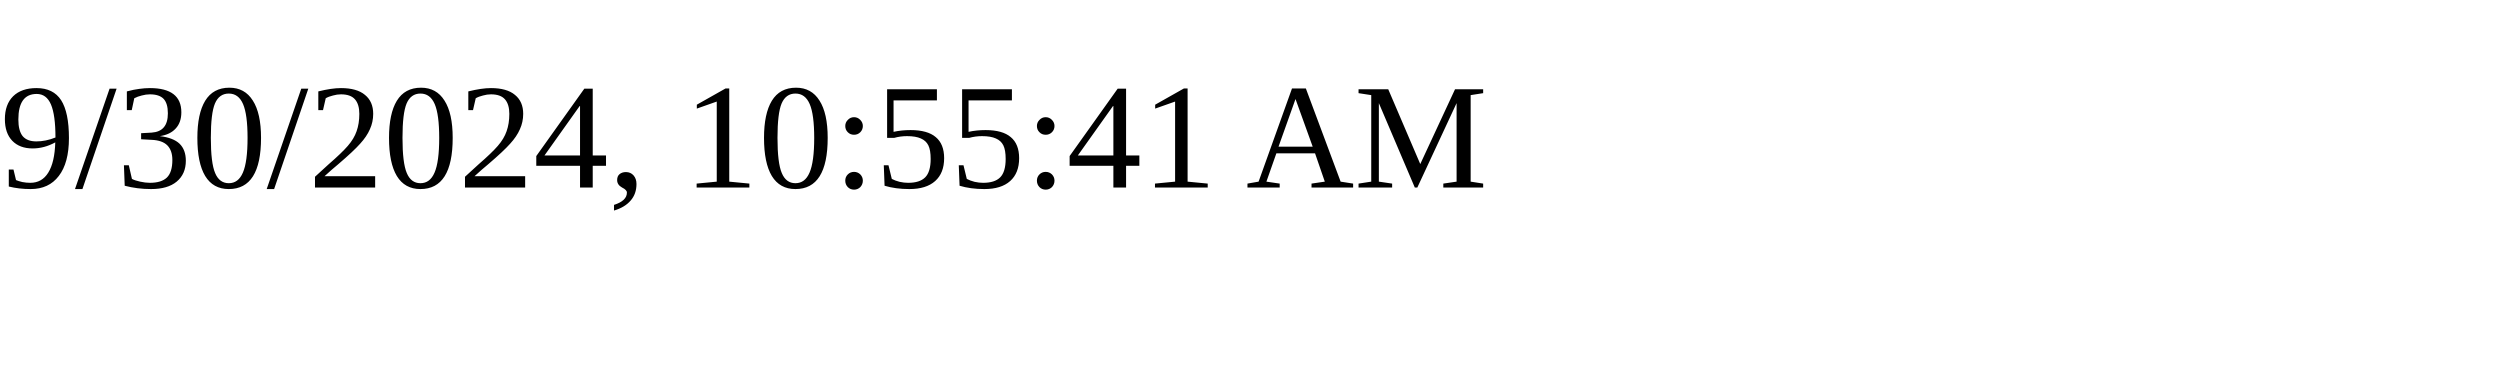
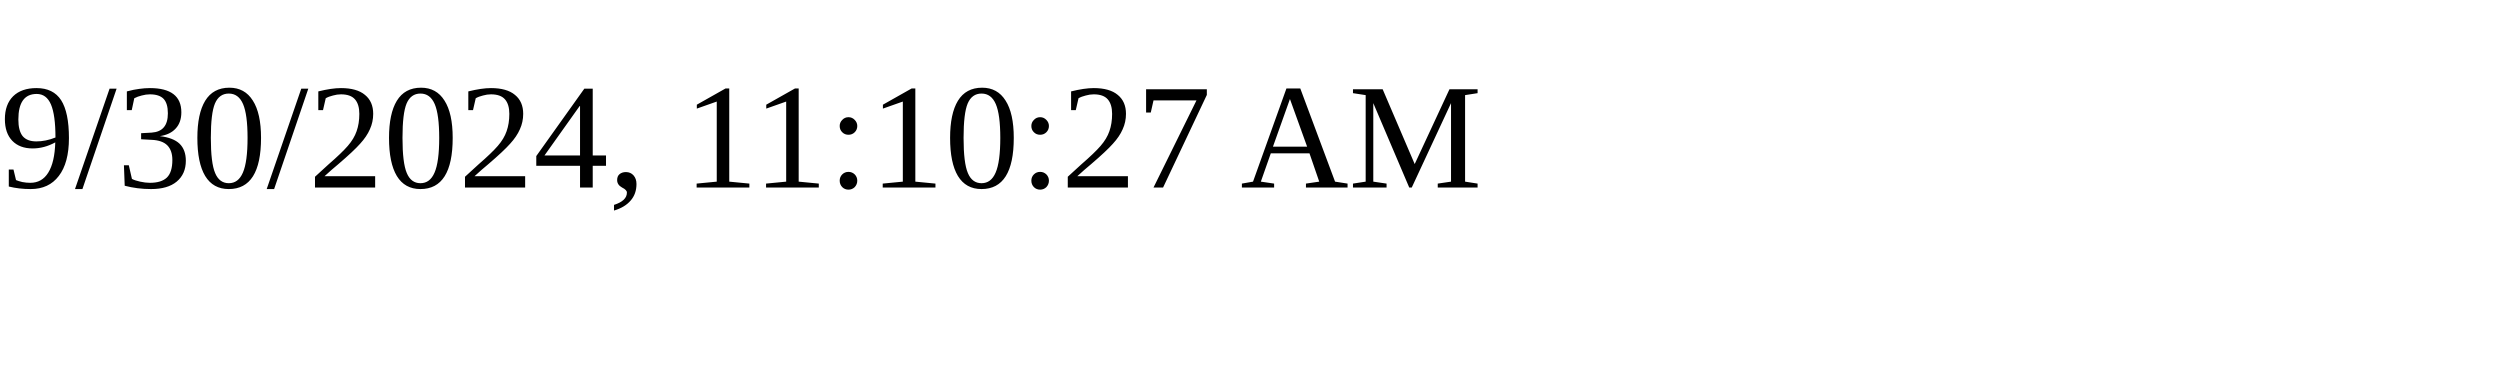
<svg xmlns="http://www.w3.org/2000/svg" height="30" width="200">
-   <text x="0" y="15">9/30/2024, 10:55:41 AM</text>
+   <text x="0" y="15">9/30/2024, 11:10:27 AM</text>
</svg>
